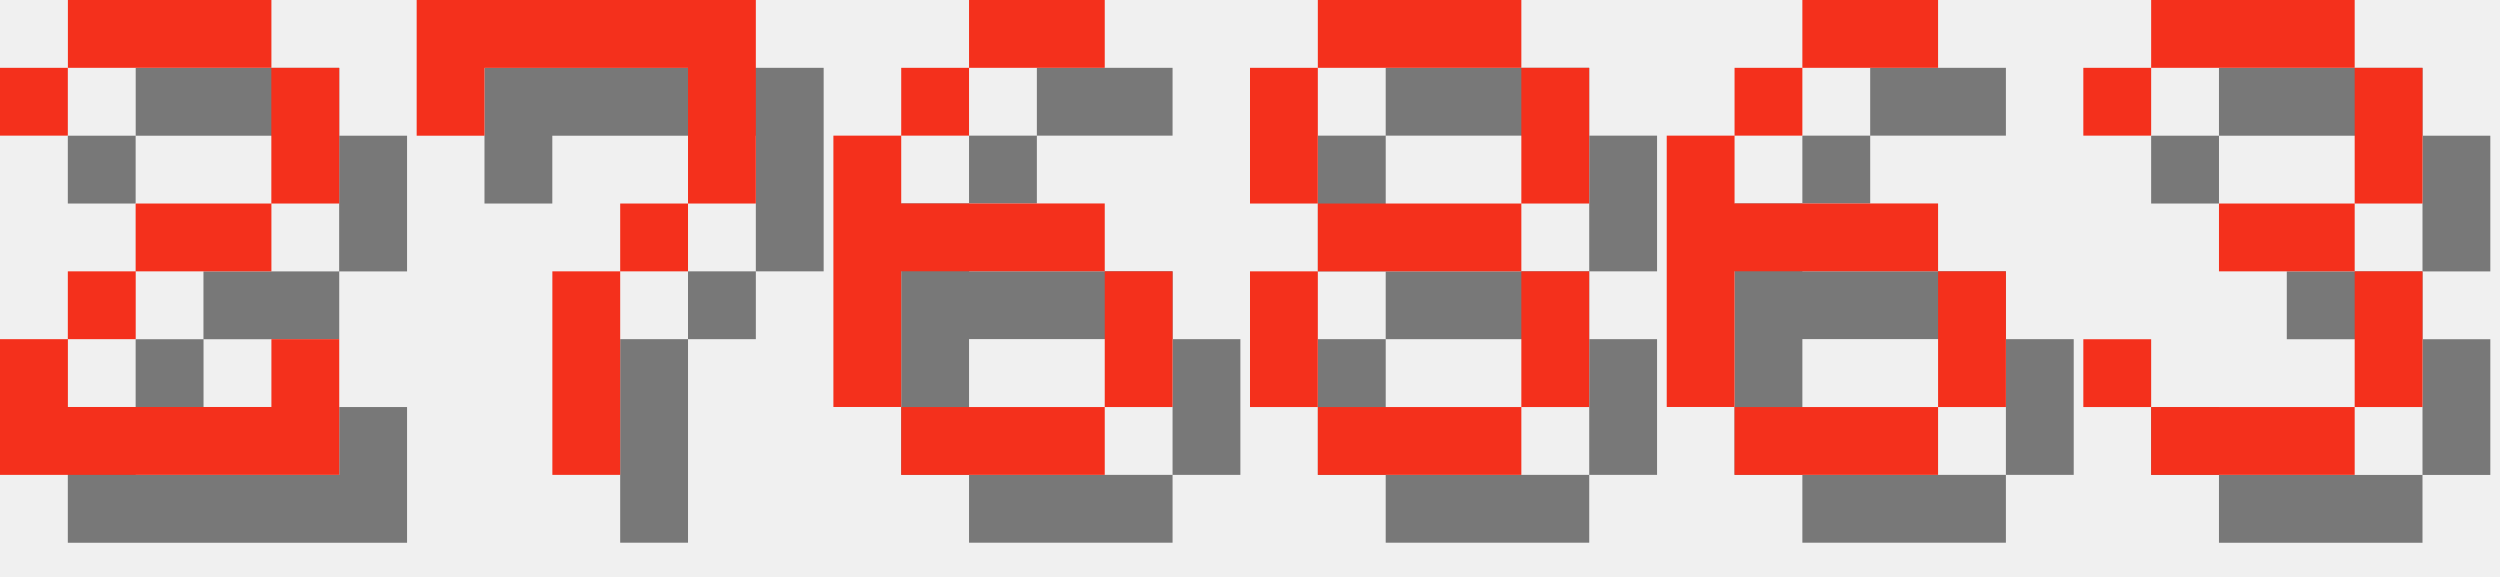
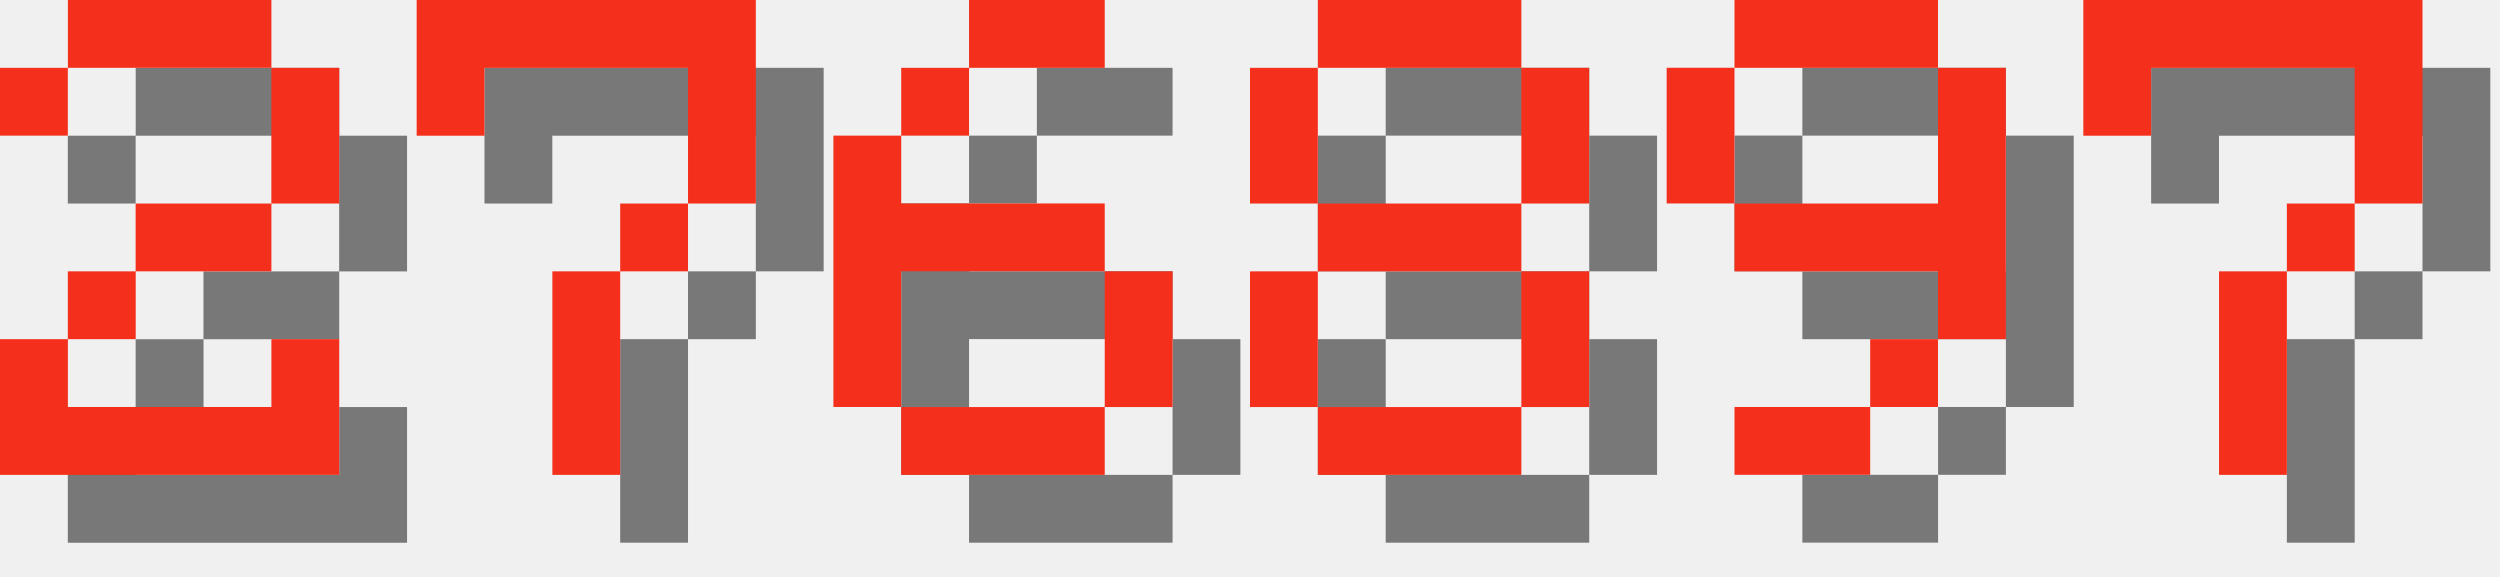
<svg xmlns="http://www.w3.org/2000/svg" version="1.1" width="156.0" height="36">
  <style>
        .text-foreground {
            fill: #F4301C;
        }
        .text-shadow {
            fill: #000000;
            fill-opacity: 0.5;
        }
    </style>
  <g class="digit" id="digit_2" transform="translate(0.0, 0), scale(4)">
    <path id="digit_2_shadow" class="text-shadow" d="m1.058 2.117v1.058h1.058v-1.058h3.175v2.117h-2.117v1.058h-1.058v1.058h-1.058v2.117h5.292v-2.117h-1.058v1.058h-3.175v-1.058h1.058v-1.058h2.117v-1.058h1.058v-2.117h-1.058v-1.058h-3.175v1.058h-1.058z" fill-opacity=".5" style="paint-order:stroke fill markers" />
    <path id="digit_2_fg" class="text-foreground" d="m0 1.058v1.058h1.058v-1.058h3.175v2.117h-2.117v1.058h-1.058v1.058h-1.058v2.117h5.292v-2.117h-1.058v1.058h-3.175v-1.058h1.058v-1.058h2.117v-1.058h1.058v-2.117h-1.058v-1.058h-3.175v1.058h-1.058z" fill="#fff" style="paint-order:stroke fill markers" />
  </g>
  <g class="digit" id="digit_7" transform="translate(26.0, 0), scale(4)">
    <path id="digit_7_shadow" class="text-shadow" d="m1.058 1.058 2e-6 2.117h1.058v-1.058h3.175v1.058l2e-7 1.058h-1.058v1.058h-1.058l4e-7 3.175 1.058 1e-7v-3.175h1.058v-1.058h1.058l5e-7 -1.058v-2.117z" fill-opacity=".5" style="paint-order:stroke fill markers" />
    <path id="digit_7_fg" class="text-foreground" d="m0 0 2e-6 2.117h1.058v-1.058h3.175v1.058l2e-7 1.058h-1.058v1.058h-1.058l4e-7 3.175 1.058 1e-7v-3.175h1.058v-1.058h1.058l5e-7 -1.058v-2.117z" fill="#fff" style="paint-order:stroke fill markers" />
  </g>
  <g class="digit" id="digit_6" transform="translate(52.0, 0), scale(4)">
    <path id="digit_6_shadow" class="text-shadow" d="m3.175 1.058v1.058h2.117v-1.058h-2.117zm0 1.058h-1.058v1.058h1.058v-1.058zm-1.058 1.058h-1.058v4.233h1.058v-2.117h3.175v-1.058h-3.175v-1.058zm3.175 2.117v2.117h1.058v-2.117h-1.058zm0 2.117h-3.175v1.058h3.175v-1.058z" fill-opacity=".5" style="paint-order:stroke fill markers" />
    <path id="digit_6_fg" class="text-foreground" d="m2.117 0v1.058h2.117v-1.058h-2.117zm0 1.058h-1.058v1.058h1.058v-1.058zm-1.058 1.058h-1.058v4.233h1.058v-2.117h3.175v-1.058h-3.175v-1.058zm3.175 2.117v2.117h1.058v-2.117h-1.058zm0 2.117h-3.175v1.058h3.175v-1.058z" fill="#fff" style="paint-order:stroke fill markers" />
  </g>
  <g class="digit" id="digit_8" transform="translate(78.0, 0), scale(4)">
    <path id="digit_8_shadow" class="text-shadow" d="m2.117 1.058v1.058h3.175v-1.058h-3.175zm3.175 1.058v2.117h1.058v-2.117h-1.058zm0 2.117h-3.175v1.058h3.175v-1.058zm0 1.058v2.117h1.058v-2.117h-1.058zm0 2.117h-3.175v1.058h3.175v-1.058zm-3.175 0v-2.117h-1.058v2.117h1.058zm0-3.175v-2.117h-1.058v2.117h1.058z" fill-opacity=".5" style="paint-order:stroke fill markers" />
    <path id="digit_8_fg" class="text-foreground" d="m1.058 0v1.058h3.175v-1.058h-3.175zm3.175 1.058v2.117h1.058v-2.117h-1.058zm0 2.117h-3.175v1.058h3.175v-1.058zm0 1.058v2.117h1.058v-2.117h-1.058zm0 2.117h-3.175v1.058h3.175v-1.058zm-3.175 0v-2.117h-1.058v2.117h1.058zm0-3.175v-2.117h-1.058v2.117h1.058z" fill="#fff" style="paint-order:stroke fill markers" />
  </g>
-   <g class="digit" id="digit_6" transform="translate(104.0, 0), scale(4)">
-     <path id="digit_6_shadow" class="text-shadow" d="m3.175 1.058v1.058h2.117v-1.058h-2.117zm0 1.058h-1.058v1.058h1.058v-1.058zm-1.058 1.058h-1.058v4.233h1.058v-2.117h3.175v-1.058h-3.175v-1.058zm3.175 2.117v2.117h1.058v-2.117h-1.058zm0 2.117h-3.175v1.058h3.175v-1.058z" fill-opacity=".5" style="paint-order:stroke fill markers" />
-     <path id="digit_6_fg" class="text-foreground" d="m2.117 0v1.058h2.117v-1.058h-2.117zm0 1.058h-1.058v1.058h1.058v-1.058zm-1.058 1.058h-1.058v4.233h1.058v-2.117h3.175v-1.058h-3.175v-1.058zm3.175 2.117v2.117h1.058v-2.117h-1.058zm0 2.117h-3.175v1.058h3.175v-1.058z" fill="#fff" style="paint-order:stroke fill markers" />
+   <g class="digit" id="digit_9" transform="translate(104.0, 0), scale(4)">
+     <path id="digit_9_shadow" class="text-shadow" d="m2.117 1.058v1.058h3.175v-1.058h-3.175zm3.175 1.058v2.117h-3.175v1.058h3.175v1.058h1.058v-4.233h-1.058zm0 4.233h-1.058v1.058h1.058v-1.058zm-1.058 1.058h-2.117v1.058h2.117v-1.058zm-2.117-3.175v-2.117h-1.058v2.117h1.058z" fill-opacity=".5" style="paint-order:stroke fill markers" />
+     <path id="digit_9_fg" class="text-foreground" d="m1.058 0v1.058h3.175v-1.058h-3.175zm3.175 1.058v2.117h-3.175v1.058h3.175v1.058h1.058v-4.233h-1.058zm0 4.233h-1.058v1.058h1.058v-1.058zm-1.058 1.058h-2.117v1.058h2.117v-1.058zm-2.117-3.175v-2.117h-1.058v2.117h1.058z" fill="#fff" style="paint-order:stroke fill markers" />
  </g>
-   <g class="digit" id="digit_3" transform="translate(130.0, 0), scale(4)">
-     <path id="digit_3_shadow" class="text-shadow" d="m1.058 2.117v1.058h1.058v-1.058h3.175v2.117h-2.117v1.058h2.117v2.117h-3.175v-1.058h-1.058v1.058h1.058v1.058h3.175v-1.058h1.058v-2.117h-1.058v-1.058h1.058v-2.117h-1.058v-1.058h-3.175v1.058h-1.058z" fill-opacity=".5" style="paint-order:stroke fill markers" />
-     <path id="digit_3_fg" class="text-foreground" d="m0 1.058v1.058h1.058v-1.058h3.175v2.117h-2.117v1.058h2.117v2.117h-3.175v-1.058h-1.058v1.058h1.058v1.058h3.175v-1.058h1.058v-2.117h-1.058v-1.058h1.058v-2.117h-1.058v-1.058h-3.175v1.058h-1.058z" fill="#fff" style="paint-order:stroke fill markers" />
+   <g class="digit" id="digit_7" transform="translate(130.0, 0), scale(4)">
+     <path id="digit_7_shadow" class="text-shadow" d="m1.058 1.058 2e-6 2.117h1.058v-1.058h3.175v1.058l2e-7 1.058h-1.058v1.058h-1.058l4e-7 3.175 1.058 1e-7v-3.175h1.058v-1.058h1.058l5e-7 -1.058v-2.117z" fill-opacity=".5" style="paint-order:stroke fill markers" />
+     <path id="digit_7_fg" class="text-foreground" d="m0 0 2e-6 2.117h1.058v-1.058h3.175v1.058l2e-7 1.058h-1.058v1.058h-1.058l4e-7 3.175 1.058 1e-7v-3.175h1.058v-1.058h1.058l5e-7 -1.058v-2.117z" fill="#fff" style="paint-order:stroke fill markers" />
  </g>
</svg>
